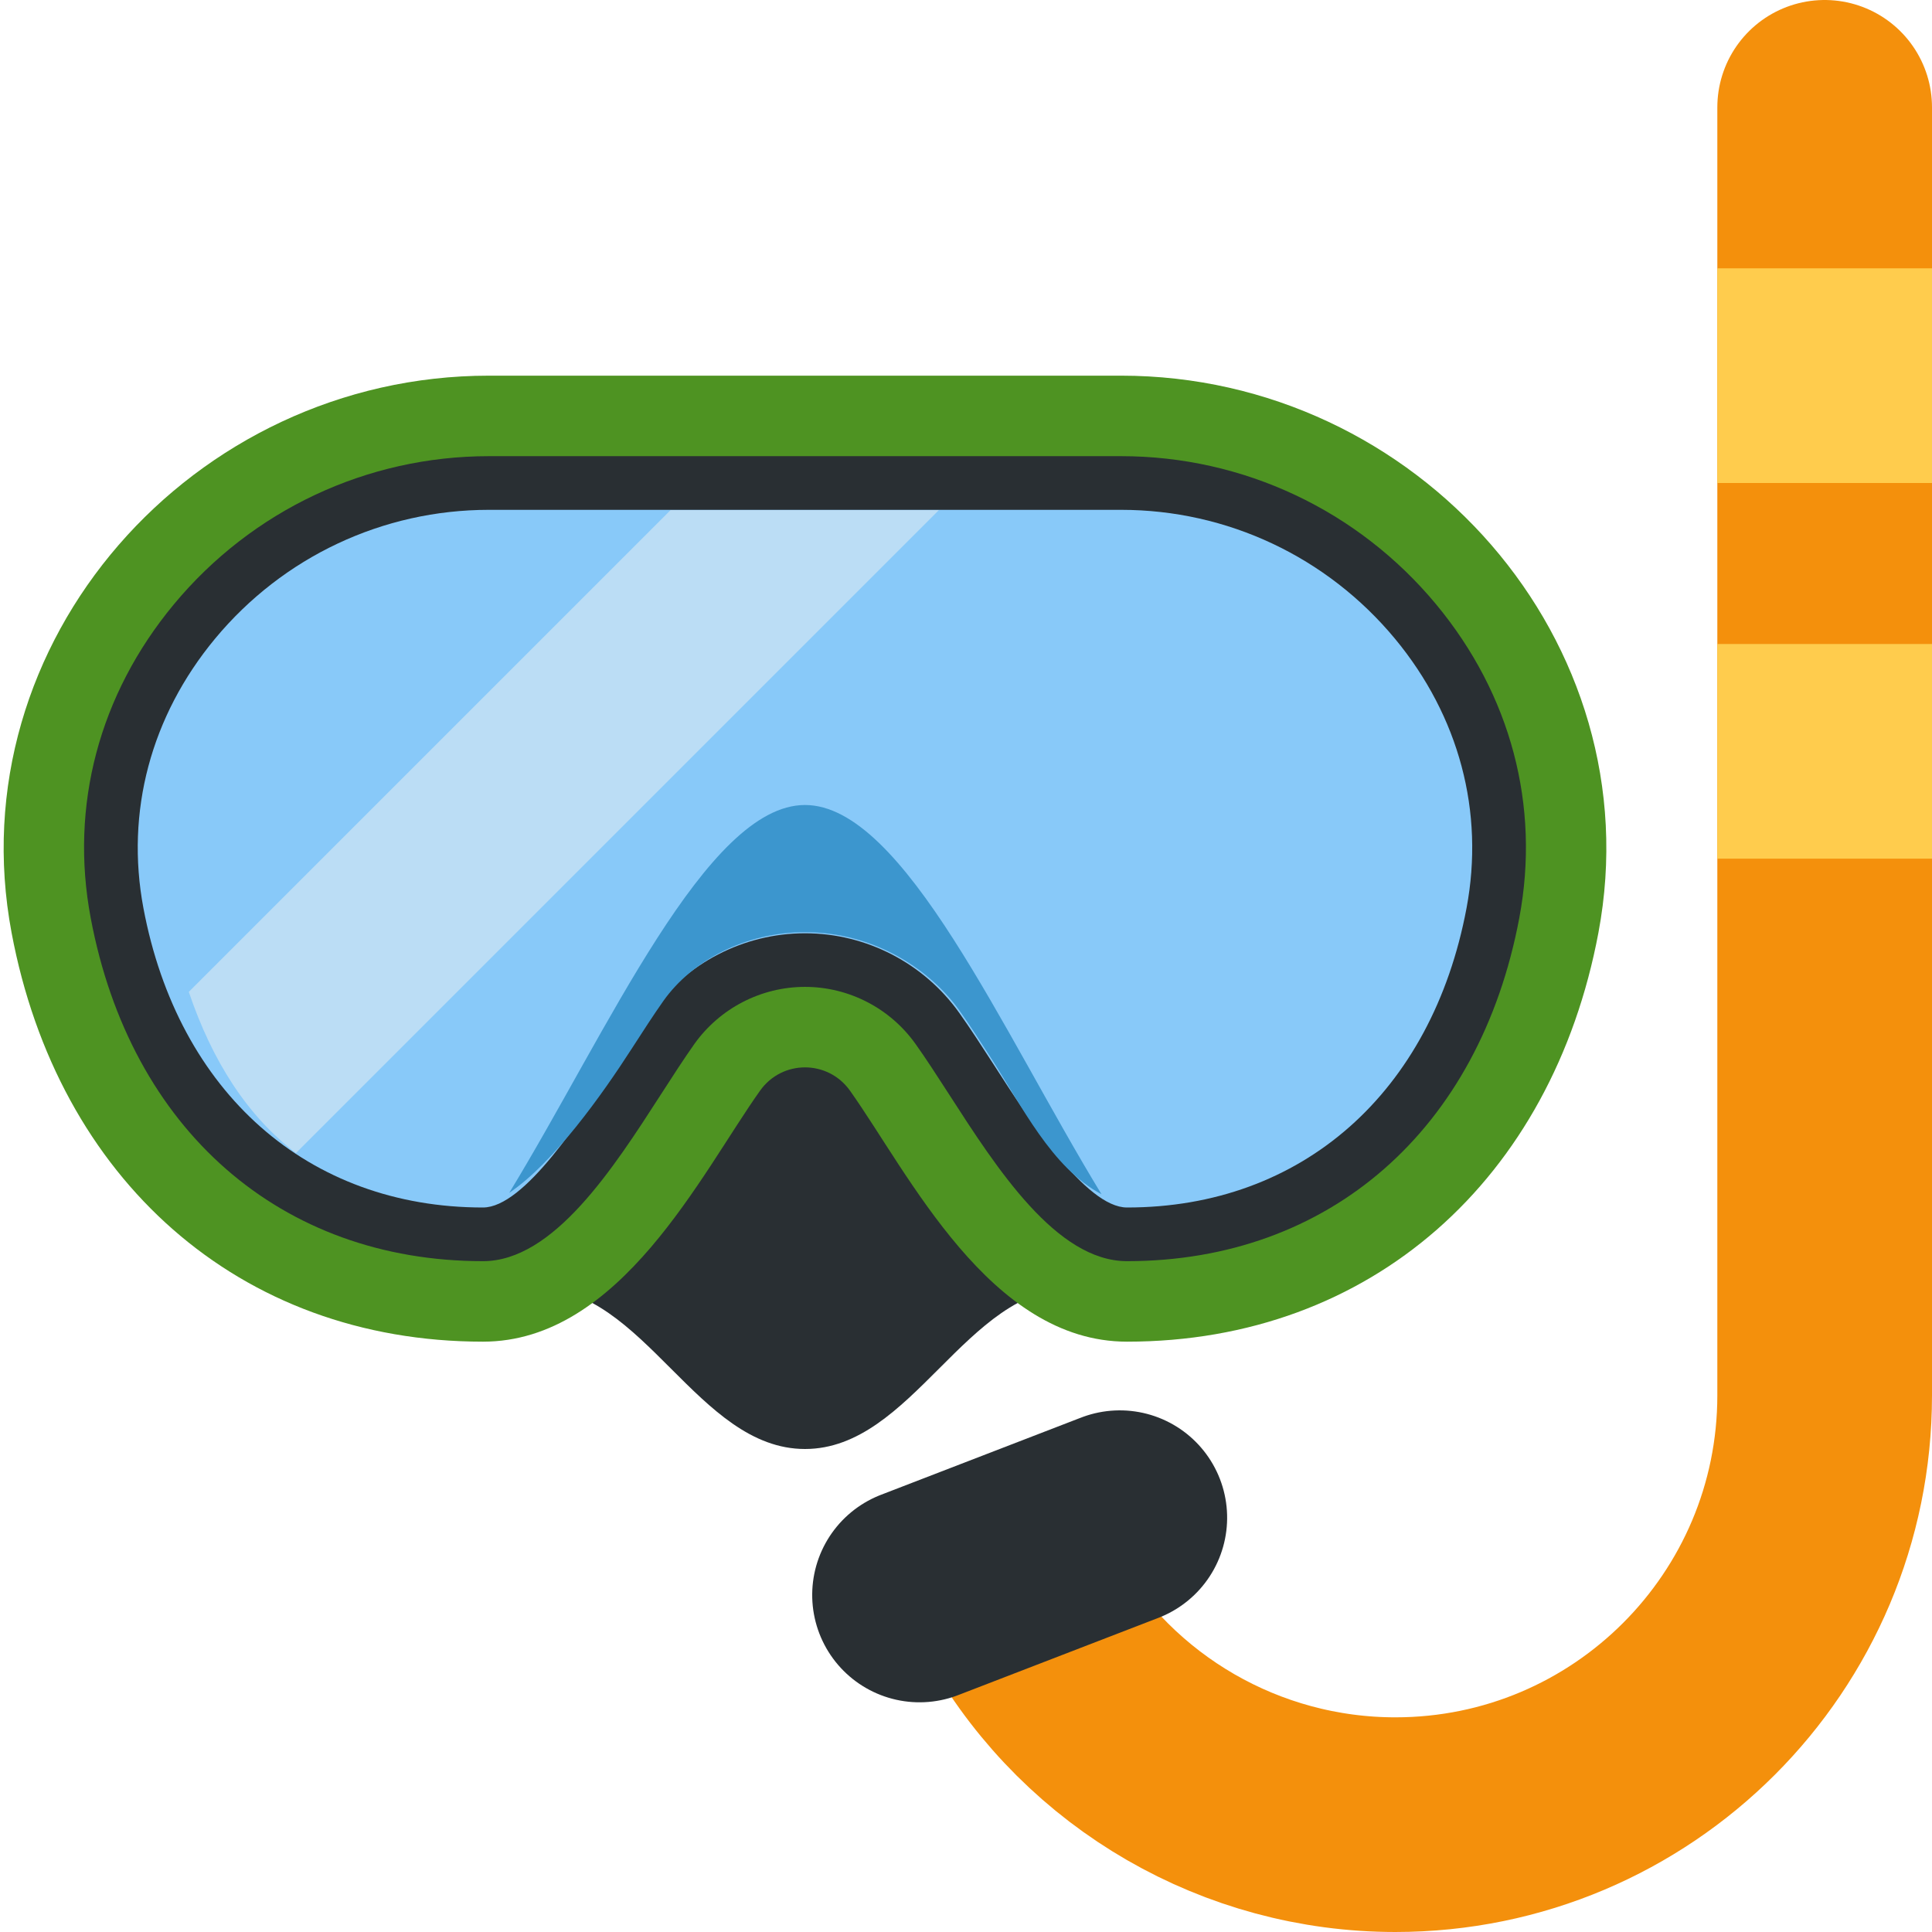
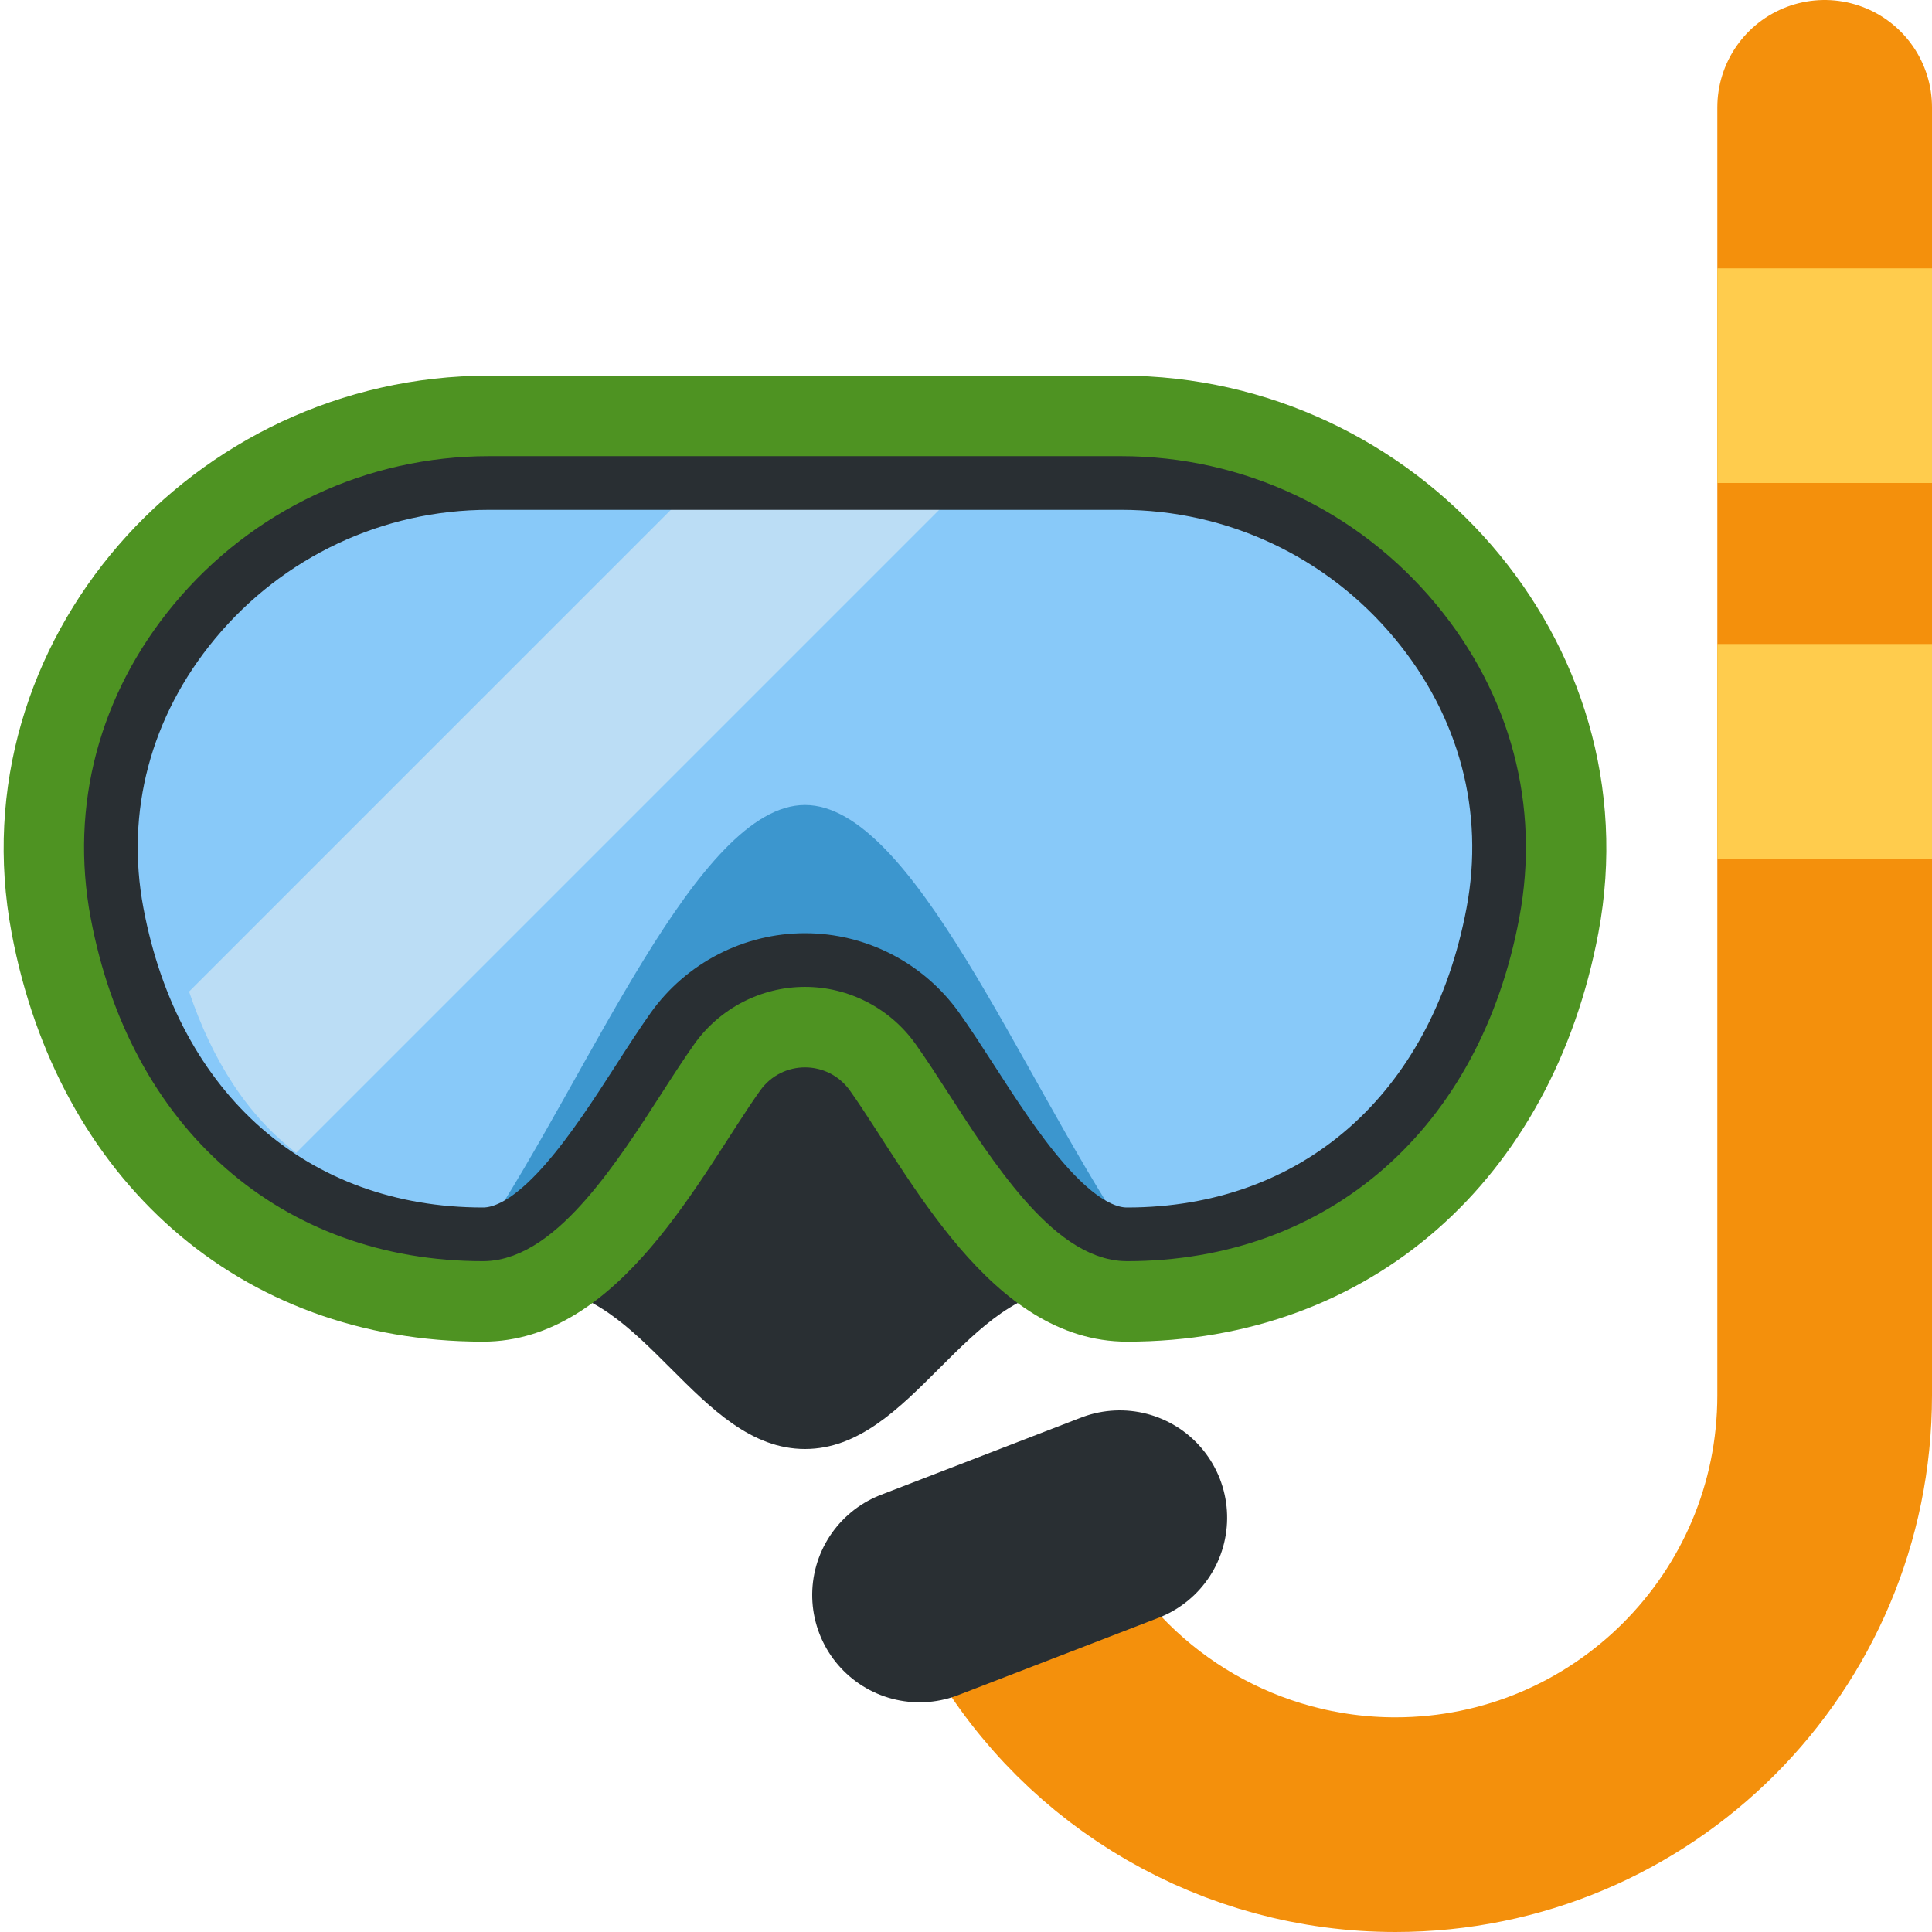
<svg xmlns="http://www.w3.org/2000/svg" viewBox="0 0 36 36">
  <path d="M 19.072,30 A 8,8 0 00 26,34 a 8,8 0 00 8,-8 v-24" stroke-width="4" stroke-linecap="round" stroke-linejoin="round" fill="none" stroke="#F4900C" />
  <path d="M 32,5 h4 v4 h-4 v-4 Z" fill="#FFCC4D" />
  <path d="M 32,12 h4 v4 h-4 v-4 Z" fill="#FFCC4D" />
  <path d="M -2,0 h4" transform="translate(19 29) rotate(-21.1)" stroke-linecap="round" fill="none" stroke-width="4" stroke="#292F33" />
  <path d="M 18,22 l 2,2 c -2,0 -3,3 -5,3 s -3,-3 -5,-3 l 2,-2 l 3,-3 l 3,3 Z" fill="#292F33" />
	
- 	orig <path d="M 21,25 c -2.556,0 -4.062,-3.128 -5.161,-4.676 c -0.412,-0.58 -1.266,-0.58 -1.677,0 c -1.1,1.548 -2.605,4.676 -5.162,4.676 c -4.551,0 -7.923,-3.033 -8.784,-7.619 c -1.02,-5.426 3.373,-10.381 8.894,-10.381 h11.78 c 5.521,0 9.914,4.955 8.894,10.381 c -0.861,4.586 -4.233,7.619 -8.784,7.619 Z" fill="#4E9322" /> ?
- 	 
- 	<path d="M 21,23.5 c -1.314,0 -2.424,-1.724 -3.316,-3.109 c -0.221,-0.342 -0.428,-0.663 -0.622,-0.935 c -0.475,-0.669 -1.245,-1.067 -2.062,-1.067 s -1.587,0.398 -2.062,1.065 c -0.194,0.275 -0.401,0.594 -0.622,0.938 c -0.892,1.385 -2.002,3.108 -3.316,3.108 c -3.768,0 -6.569,-2.451 -7.31,-6.396 c -0.393,-2.09 0.157,-4.164 1.549,-5.842 c 1.456,-1.755 3.596,-2.762 5.871,-2.762 h11.78 c 2.275,0 4.415,1.007 5.871,2.762 c 1.391,1.678 1.942,3.753 1.549,5.842 c -0.741,3.946 -3.541,6.396 -7.31,6.396 Z" fill="#292F33" />
-   <path d="M 21,22.5 c -0.769,0 -1.837,-1.659 -2.476,-2.651 c -0.23,-0.356 -0.445,-0.688 -0.647,-0.972 c -0.662,-0.931 -1.737,-1.487 -2.877,-1.487 s -2.215,0.555 -2.877,1.486 c -0.203,0.287 -0.417,0.618 -0.648,0.976 c -0.639,0.99 -1.706,2.648 -2.475,2.648 c -3.256,0 -5.681,-2.139 -6.328,-5.581 c -0.336,-1.792 0.138,-3.574 1.336,-5.019 c 1.266,-1.525 3.125,-2.4 5.102,-2.4 h11.78 c 1.977,0 3.836,0.875 5.102,2.4 c 1.197,1.445 1.672,3.228 1.335,5.02 c -0.646,3.442 -3.07,5.58 -6.327,5.58 Z" fill="#88C9F9" />
-   <path d="M 12.495,9.505 h5 l -11.981,11.981 c -0.905,-0.691 -1.56,-1.714 -1.996,-3.004 l 8.977,-8.977 Z" fill="#BBDDF5" />
-   <path d="M 15,15 c 1.842,0 3.685,4.24 5.525,7.253 c -0.931,-0.493 -1.497,-1.666 -2.058,-2.537 c -0.209,-0.324 -0.405,-0.627 -0.589,-0.885 c -0.527,-0.742 -1.564,-1.461 -2.879,-1.461 c -1.12,0 -2.108,0.536 -2.635,1.277 c -0.184,0.261 -0.38,0.563 -0.589,0.888 c -0.554,0.861 -1.459,2.135 -2.286,2.692 c 1.837,-3.012 3.674,-7.227 5.511,-7.227 Z" fill="#3C96CE" />
+ 	idk which of these offset layers is the original. i suppose it must be the outermost, since that has the fewest extra points..
+ 	
+ 	orig <path d="M 21,25 c -2.556,0 -4.062,-3.128 -5.161,-4.676 c -0.412,-0.58 -1.266,-0.58 -1.677,0 c -1.1,1.548 -2.605,4.676 -5.162,4.676 c -4.551,0 -7.923,-3.033 -8.784,-7.619 c -1.02,-5.426 3.373,-10.381 8.894,-10.381 h11.78 c 5.521,0 9.914,4.955 8.894,10.381 c -0.861,4.586 -4.233,7.619 -8.784,7.619 Z" fill="#4E9322" /> ? is #4e9322 meant to be #5C913B?
+ 	
+ 	<path d="M 21,23 c -1.041,0 -2.113,-1.664 -2.896,-2.88 c -0.226,-0.35 -0.437,-0.676 -0.635,-0.954 c -0.568,-0.8 -1.491,-1.277 -2.469,-1.277 c -0.979,0 -1.901,0.477 -2.469,1.275 c -0.199,0.281 -0.41,0.606 -0.635,0.957 c -0.783,1.215 -1.854,2.879 -2.896,2.879 c -3.512,0 -6.125,-2.295 -6.819,-5.988 c -0.365,-1.941 0.147,-3.87 1.442,-5.431 c 1.361,-1.64 3.361,-2.581 5.487,-2.581 h11.78 c 2.126,0 4.126,0.941 5.486,2.581 c 1.295,1.561 1.808,3.49 1.442,5.431 c -0.693,3.694 -3.306,5.988 -6.818,5.988 Z" fill="#88C9F9" /> todo: clean up this
+ 	
+ 	
+ 	
+ 	
+ 	
+ 	<path d="M 13,9 h5 l -12.481,12.481 c -0.905,-0.691 -1.56,-1.714 -1.996,-3.004 l 9.477,-9.477 Z" fill="#BBDDF5" />
+   <path d="M 9,23  C 10.042,23 11.113,21.336 11.896,20.121  C 12.121,19.77 12.332,19.445 12.531,19.164  C 13.099,18.366 14.021,17.889 15,17.889  C 15.978,17.889 16.901,18.366 17.469,19.166  C 17.667,19.444 17.878,19.77 18.104,20.12  C 18.887,21.336 19.959,23 21,23 c -2,-3 -4,-8 -6,-8 s -4,5 -6,8 Z" fill="#3C96CE" />
+   <path d="M 21,23 c -1.041,0 -2.113,-1.664 -2.896,-2.88 c -0.226,-0.35 -0.437,-0.676 -0.635,-0.954 c -0.568,-0.8 -1.491,-1.277 -2.469,-1.277 c -0.979,0 -1.901,0.477 -2.469,1.275 c -0.199,0.281 -0.41,0.606 -0.635,0.957 c -0.783,1.215 -1.854,2.879 -2.896,2.879 c -3.512,0 -6.125,-2.295 -6.819,-5.988 c -0.365,-1.941 0.147,-3.87 1.442,-5.431 c 1.361,-1.64 3.361,-2.581 5.487,-2.581 h11.78 c 2.126,0 4.126,0.941 5.486,2.581 c 1.295,1.561 1.808,3.49 1.442,5.431 c -0.693,3.694 -3.306,5.988 -6.818,5.988 Z" stroke="#292F33" fill="none" stroke-width="1" />
</svg>
